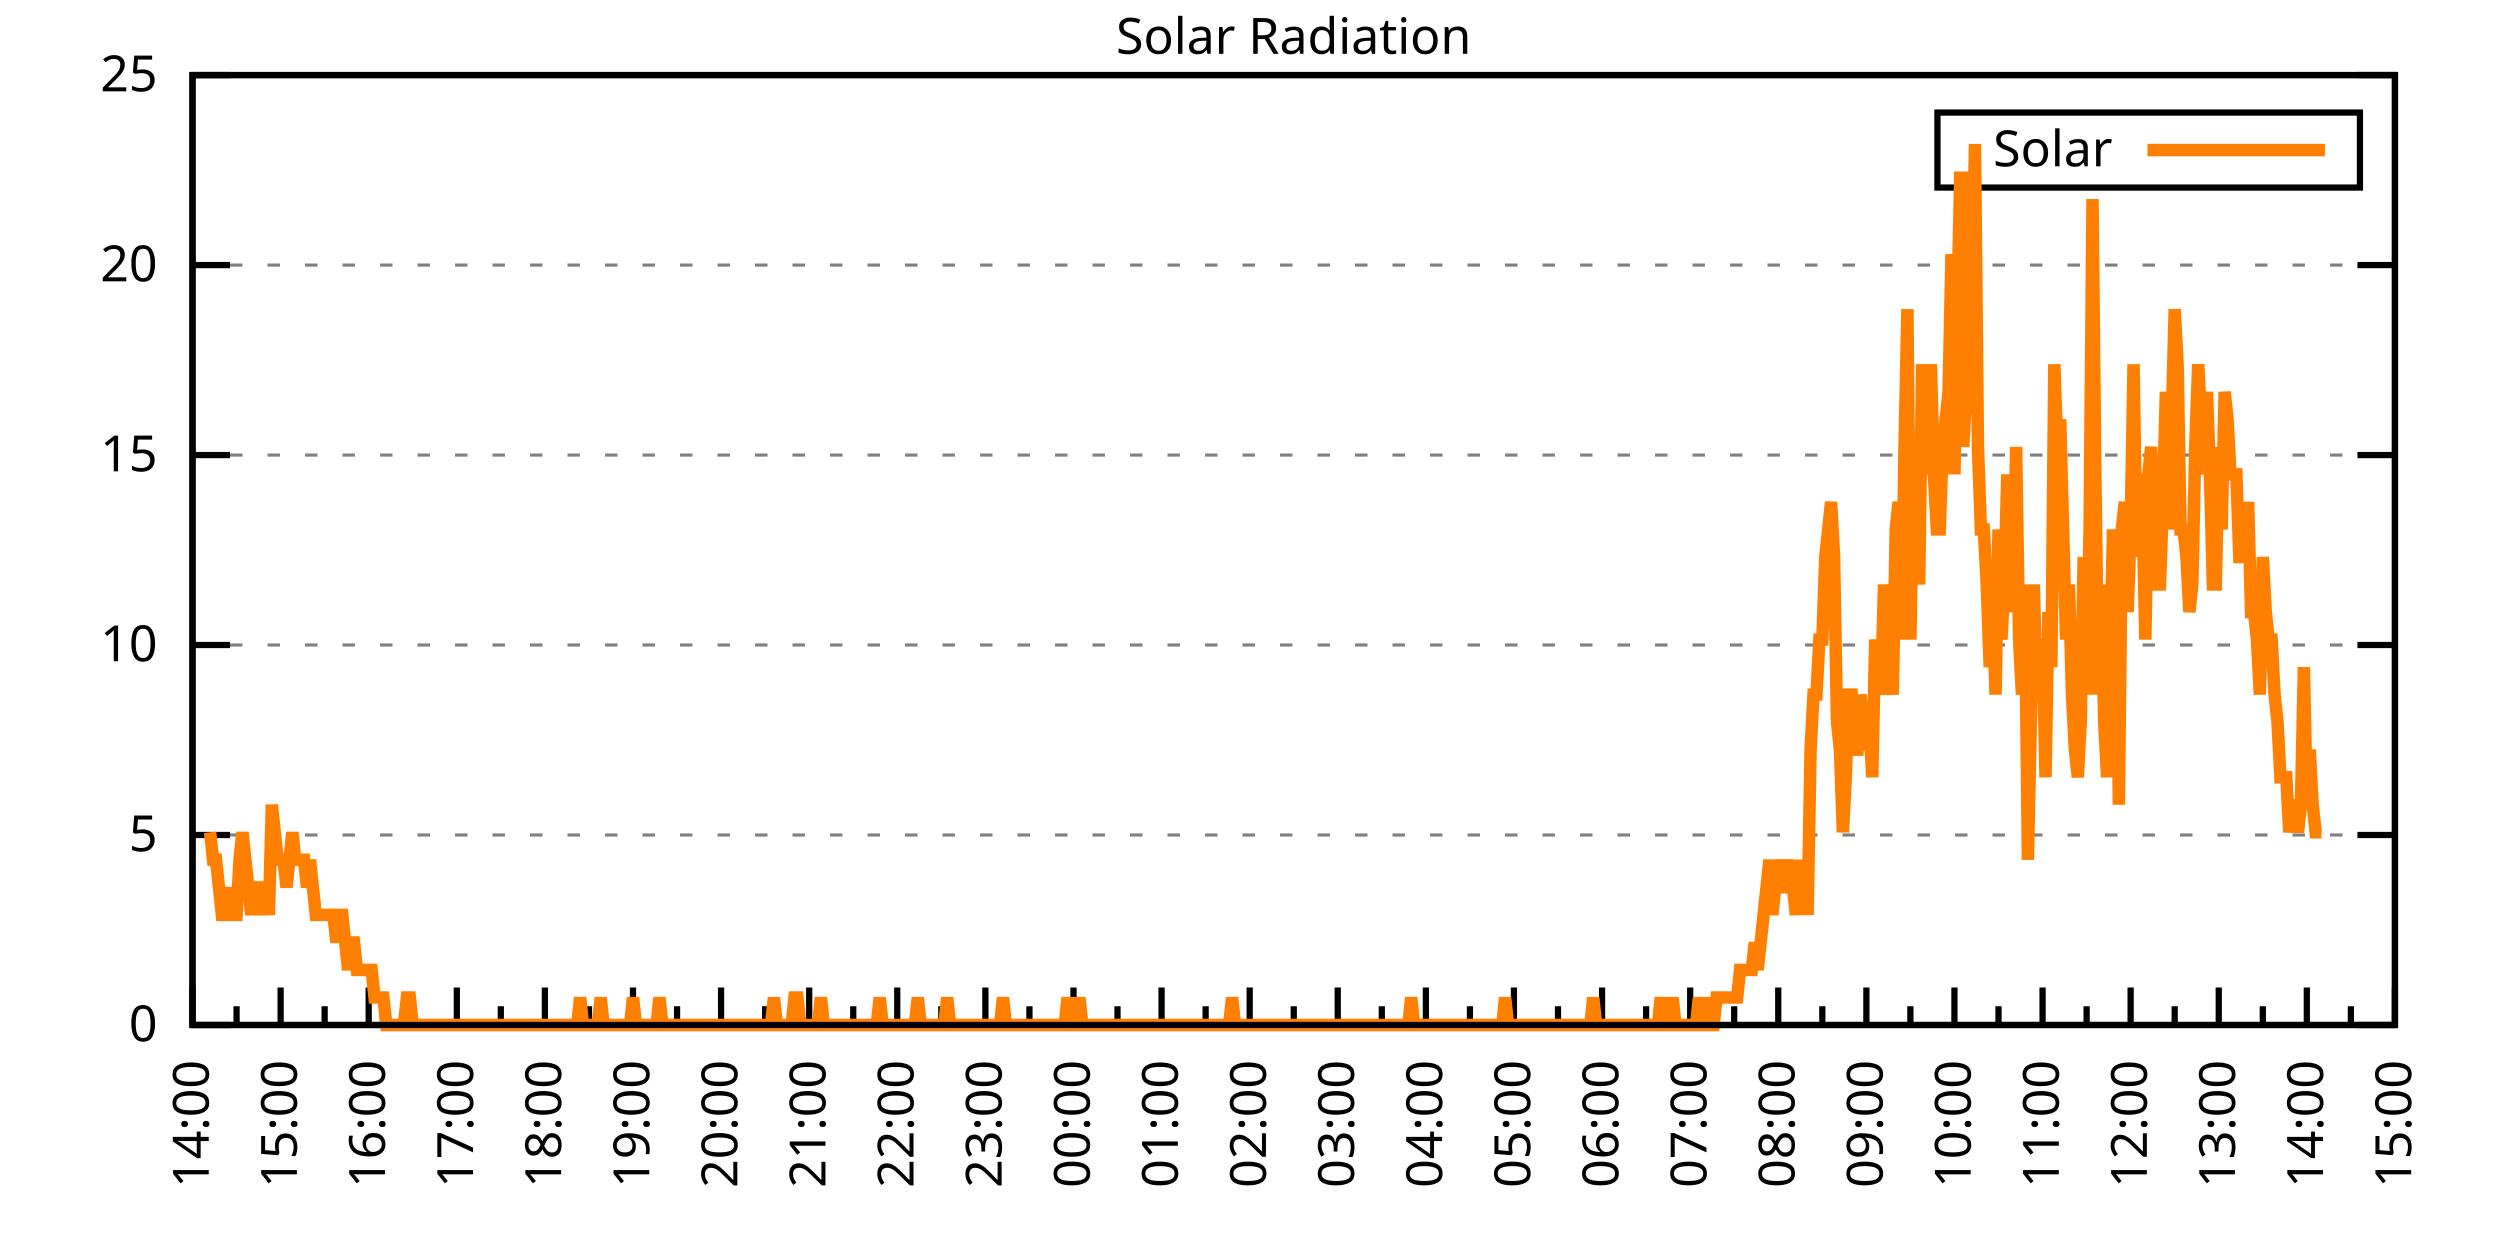
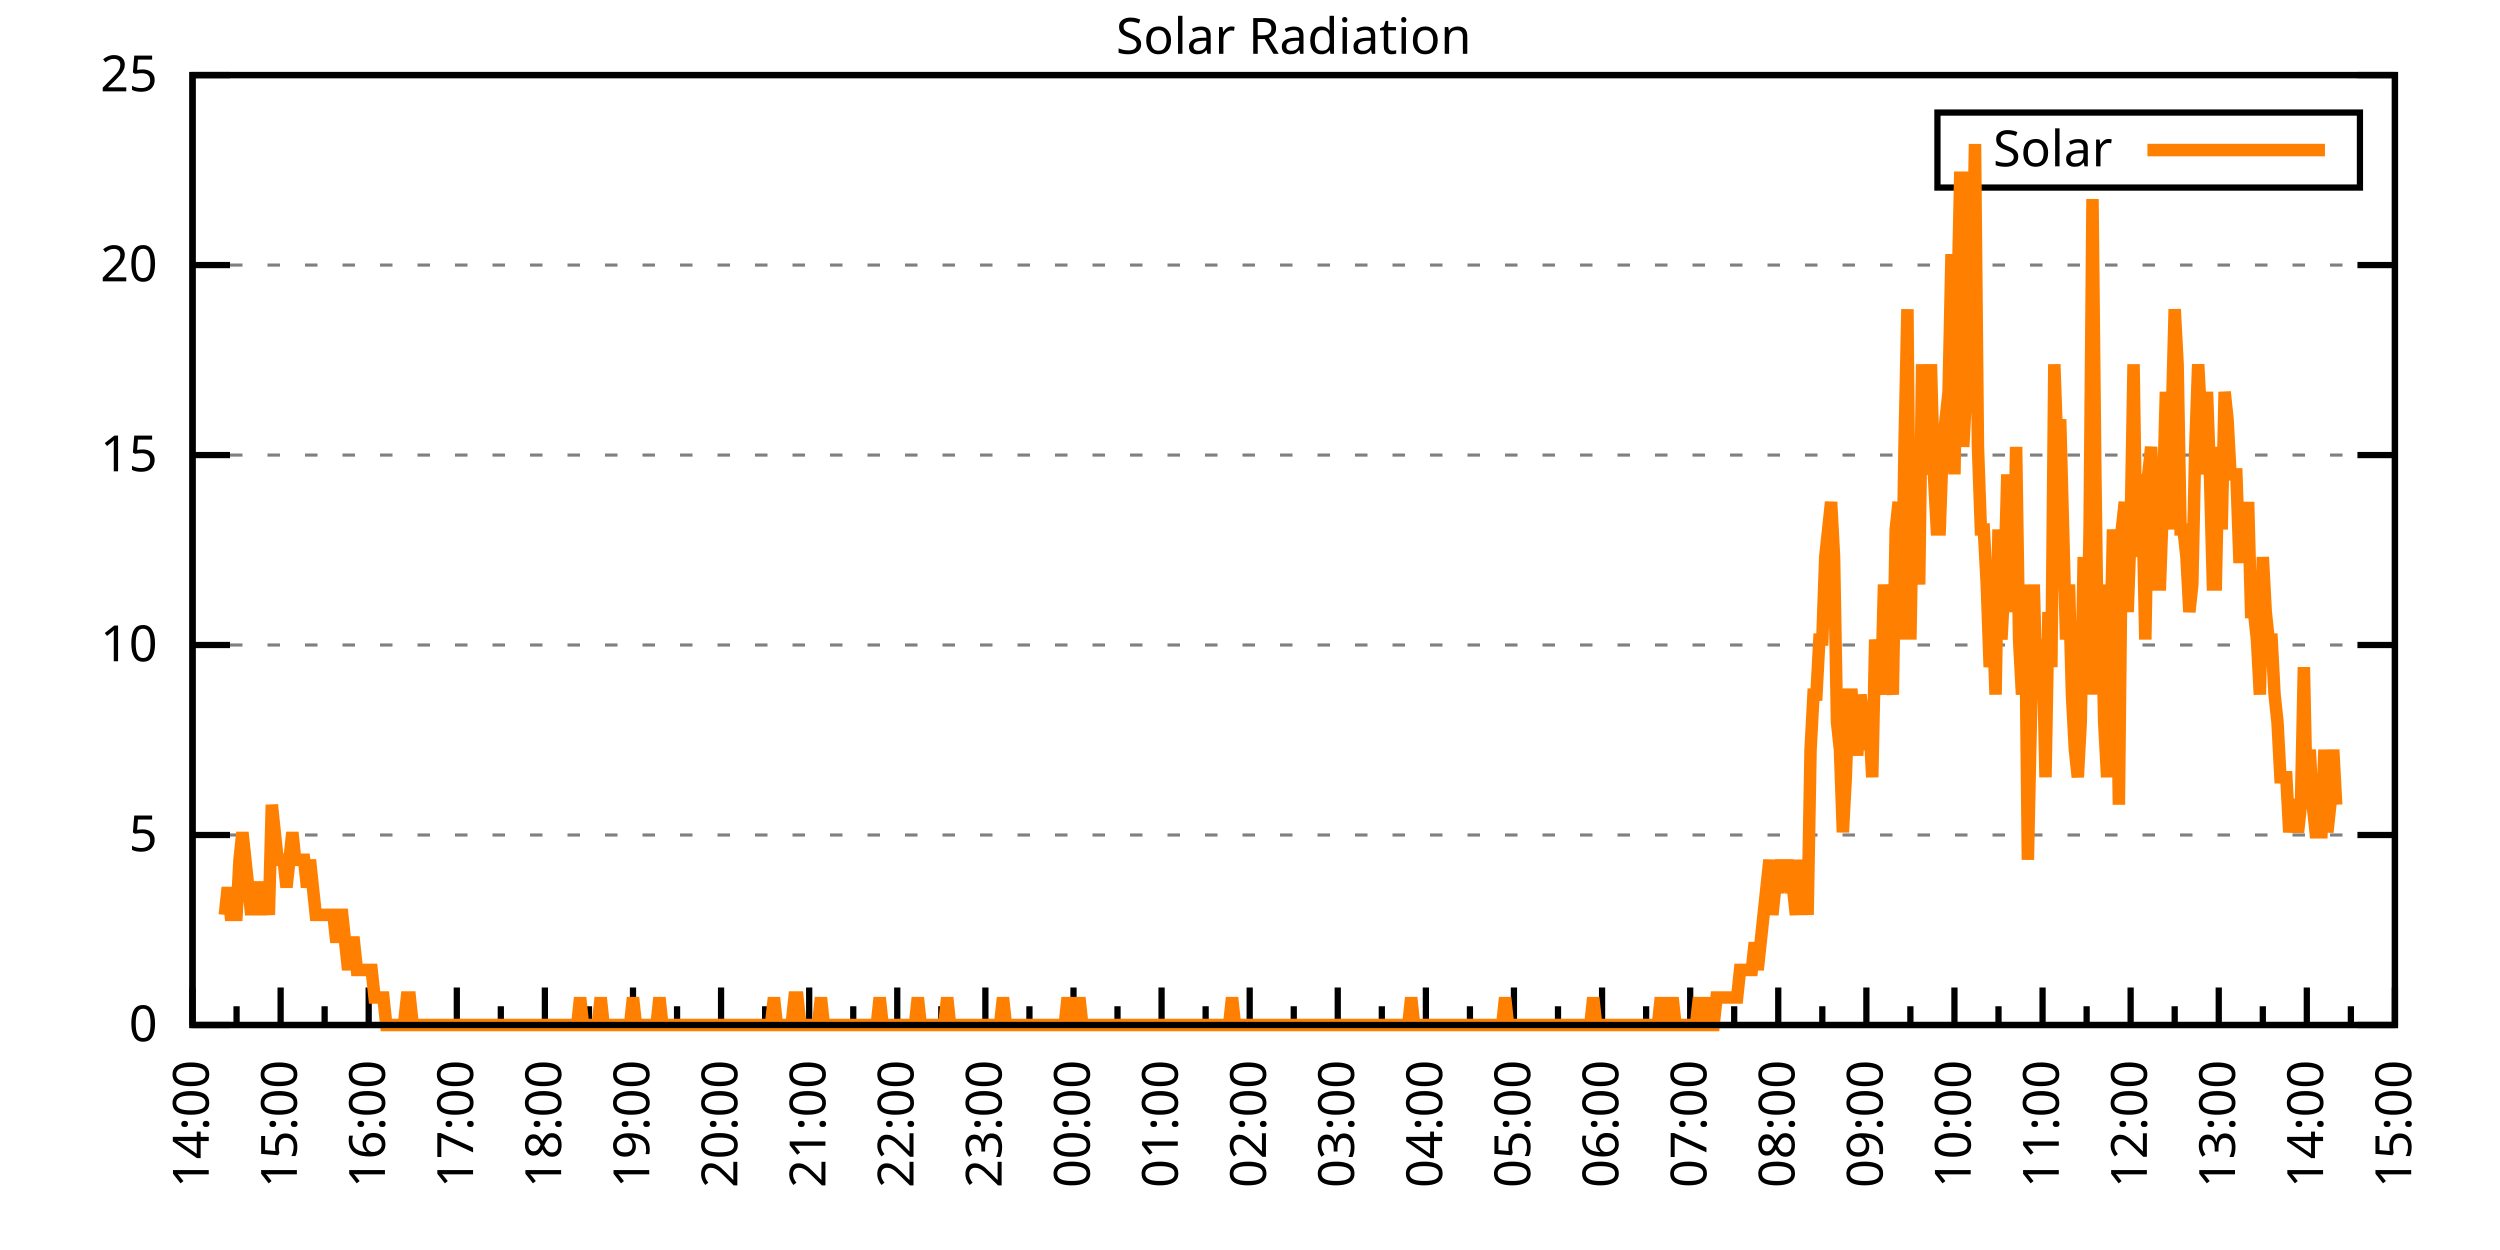
<svg xmlns="http://www.w3.org/2000/svg" xmlns:xlink="http://www.w3.org/1999/xlink" width="400" height="200" viewBox="0 0 400 200">
  <g id="gnuplot_canvas">
    <rect x="0" y="0" width="400" height="200" fill="none" />
    <defs>
      <circle id="gpDot" r="0.5" stroke-width="0.5" stroke="currentColor" />
      <path id="gpPt0" stroke-width="0.333" stroke="currentColor" d="M-1,0 h2 M0,-1 v2" />
      <path id="gpPt1" stroke-width="0.333" stroke="currentColor" d="M-1,-1 L1,1 M1,-1 L-1,1" />
      <path id="gpPt2" stroke-width="0.333" stroke="currentColor" d="M-1,0 L1,0 M0,-1 L0,1 M-1,-1 L1,1 M-1,1 L1,-1" />
      <rect id="gpPt3" stroke-width="0.333" stroke="currentColor" x="-1" y="-1" width="2" height="2" />
      <rect id="gpPt4" stroke-width="0.333" stroke="currentColor" fill="currentColor" x="-1" y="-1" width="2" height="2" />
      <circle id="gpPt5" stroke-width="0.333" stroke="currentColor" cx="0" cy="0" r="1" />
      <use xlink:href="#gpPt5" id="gpPt6" fill="currentColor" stroke="none" />
      <path id="gpPt7" stroke-width="0.333" stroke="currentColor" d="M0,-1.33 L-1.33,0.67 L1.33,0.67 z" />
      <use xlink:href="#gpPt7" id="gpPt8" fill="currentColor" stroke="none" />
      <use xlink:href="#gpPt7" id="gpPt9" stroke="currentColor" transform="rotate(180)" />
      <use xlink:href="#gpPt9" id="gpPt10" fill="currentColor" stroke="none" />
      <use xlink:href="#gpPt3" id="gpPt11" stroke="currentColor" transform="rotate(45)" />
      <use xlink:href="#gpPt11" id="gpPt12" fill="currentColor" stroke="none" />
      <path id="gpPt13" stroke-width="0.333" stroke="currentColor" d="M0,1.330 L1.265,0.411 L0.782,-1.067 L-0.782,-1.076 L-1.265,0.411 z" />
      <use xlink:href="#gpPt13" id="gpPt14" fill="currentColor" stroke="none" />
      <filter id="textbox" filterUnits="objectBoundingBox" x="0" y="0" height="1" width="1">
        <feFlood flood-color="white" flood-opacity="1" result="bgnd" />
        <feComposite in="SourceGraphic" in2="bgnd" operator="atop" />
      </filter>
      <filter id="greybox" filterUnits="objectBoundingBox" x="0" y="0" height="1" width="1">
        <feFlood flood-color="lightgrey" flood-opacity="1" result="grey" />
        <feComposite in="SourceGraphic" in2="grey" operator="atop" />
      </filter>
    </defs>
    <g fill="none" color="white" stroke="currentColor" stroke-width="1.00" stroke-linecap="butt" stroke-linejoin="miter">
</g>
    <g fill="none" color="black" stroke="currentColor" stroke-width="1.00" stroke-linecap="butt" stroke-linejoin="miter">
      <g stroke="none" shape-rendering="crispEdges">
        <polygon fill="rgb(255, 255, 255)" points="30.80,164.00 383.18,164.00 383.18,12.02 30.80,12.02 " />
      </g>
    </g>
    <g fill="none" color="black" stroke="currentColor" stroke-width="1.00" stroke-linecap="butt" stroke-linejoin="miter">
</g>
    <g fill="none" color="black" stroke="black" stroke-width="0.50" stroke-linecap="butt" stroke-linejoin="miter">
</g>
    <g fill="none" color="gray" stroke="currentColor" stroke-width="0.50" stroke-linecap="butt" stroke-linejoin="miter">
      <path stroke="gray" stroke-dasharray="2,4" class="gridline" d="M30.80,164.00 L383.19,164.00  " />
    </g>
    <g fill="none" color="gray" stroke="gray" stroke-width="1.00" stroke-linecap="butt" stroke-linejoin="miter">
</g>
    <g fill="none" color="black" stroke="currentColor" stroke-width="1.00" stroke-linecap="butt" stroke-linejoin="miter">
      <path stroke="black" d="M30.80,164.00 L36.80,164.00 M383.19,164.00 L377.19,164.00  " />
      <g transform="translate(25.20,166.60)" stroke="none" fill="black" font-family="Sans" font-size="8.00" text-anchor="end">
        <text>
          <tspan font-family="Sans"> 0</tspan>
        </text>
      </g>
    </g>
    <g fill="none" color="black" stroke="currentColor" stroke-width="1.00" stroke-linecap="butt" stroke-linejoin="miter">
</g>
    <g fill="none" color="black" stroke="black" stroke-width="0.50" stroke-linecap="butt" stroke-linejoin="miter">
</g>
    <g fill="none" color="gray" stroke="currentColor" stroke-width="0.50" stroke-linecap="butt" stroke-linejoin="miter">
      <path stroke="gray" stroke-dasharray="2,4" class="gridline" d="M30.80,133.60 L383.19,133.60  " />
    </g>
    <g fill="none" color="gray" stroke="gray" stroke-width="1.00" stroke-linecap="butt" stroke-linejoin="miter">
</g>
    <g fill="none" color="black" stroke="currentColor" stroke-width="1.00" stroke-linecap="butt" stroke-linejoin="miter">
      <path stroke="black" d="M30.80,133.60 L36.80,133.60 M383.19,133.60 L377.19,133.60  " />
      <g transform="translate(25.20,136.20)" stroke="none" fill="black" font-family="Sans" font-size="8.00" text-anchor="end">
        <text>
          <tspan font-family="Sans"> 5</tspan>
        </text>
      </g>
    </g>
    <g fill="none" color="black" stroke="currentColor" stroke-width="1.00" stroke-linecap="butt" stroke-linejoin="miter">
</g>
    <g fill="none" color="black" stroke="black" stroke-width="0.50" stroke-linecap="butt" stroke-linejoin="miter">
</g>
    <g fill="none" color="gray" stroke="currentColor" stroke-width="0.50" stroke-linecap="butt" stroke-linejoin="miter">
      <path stroke="gray" stroke-dasharray="2,4" class="gridline" d="M30.80,103.20 L383.19,103.20  " />
    </g>
    <g fill="none" color="gray" stroke="gray" stroke-width="1.00" stroke-linecap="butt" stroke-linejoin="miter">
</g>
    <g fill="none" color="black" stroke="currentColor" stroke-width="1.00" stroke-linecap="butt" stroke-linejoin="miter">
      <path stroke="black" d="M30.80,103.20 L36.80,103.20 M383.19,103.20 L377.19,103.20  " />
      <g transform="translate(25.20,105.80)" stroke="none" fill="black" font-family="Sans" font-size="8.00" text-anchor="end">
        <text>
          <tspan font-family="Sans"> 10</tspan>
        </text>
      </g>
    </g>
    <g fill="none" color="black" stroke="currentColor" stroke-width="1.00" stroke-linecap="butt" stroke-linejoin="miter">
</g>
    <g fill="none" color="black" stroke="black" stroke-width="0.50" stroke-linecap="butt" stroke-linejoin="miter">
</g>
    <g fill="none" color="gray" stroke="currentColor" stroke-width="0.50" stroke-linecap="butt" stroke-linejoin="miter">
      <path stroke="gray" stroke-dasharray="2,4" class="gridline" d="M30.80,72.81 L383.19,72.81  " />
    </g>
    <g fill="none" color="gray" stroke="gray" stroke-width="1.00" stroke-linecap="butt" stroke-linejoin="miter">
</g>
    <g fill="none" color="black" stroke="currentColor" stroke-width="1.00" stroke-linecap="butt" stroke-linejoin="miter">
      <path stroke="black" d="M30.80,72.81 L36.80,72.81 M383.19,72.81 L377.19,72.81  " />
      <g transform="translate(25.20,75.41)" stroke="none" fill="black" font-family="Sans" font-size="8.00" text-anchor="end">
        <text>
          <tspan font-family="Sans"> 15</tspan>
        </text>
      </g>
    </g>
    <g fill="none" color="black" stroke="currentColor" stroke-width="1.00" stroke-linecap="butt" stroke-linejoin="miter">
</g>
    <g fill="none" color="black" stroke="black" stroke-width="0.50" stroke-linecap="butt" stroke-linejoin="miter">
</g>
    <g fill="none" color="gray" stroke="currentColor" stroke-width="0.50" stroke-linecap="butt" stroke-linejoin="miter">
      <path stroke="gray" stroke-dasharray="2,4" class="gridline" d="M30.80,42.41 L383.19,42.41  " />
    </g>
    <g fill="none" color="gray" stroke="gray" stroke-width="1.00" stroke-linecap="butt" stroke-linejoin="miter">
</g>
    <g fill="none" color="black" stroke="currentColor" stroke-width="1.00" stroke-linecap="butt" stroke-linejoin="miter">
      <path stroke="black" d="M30.80,42.41 L36.80,42.41 M383.19,42.41 L377.19,42.41  " />
      <g transform="translate(25.20,45.01)" stroke="none" fill="black" font-family="Sans" font-size="8.00" text-anchor="end">
        <text>
          <tspan font-family="Sans"> 20</tspan>
        </text>
      </g>
    </g>
    <g fill="none" color="black" stroke="currentColor" stroke-width="1.00" stroke-linecap="butt" stroke-linejoin="miter">
</g>
    <g fill="none" color="black" stroke="black" stroke-width="0.50" stroke-linecap="butt" stroke-linejoin="miter">
</g>
    <g fill="none" color="gray" stroke="currentColor" stroke-width="0.50" stroke-linecap="butt" stroke-linejoin="miter">
      <path stroke="gray" stroke-dasharray="2,4" class="gridline" d="M30.80,12.01 L383.19,12.01  " />
    </g>
    <g fill="none" color="gray" stroke="gray" stroke-width="1.00" stroke-linecap="butt" stroke-linejoin="miter">
</g>
    <g fill="none" color="black" stroke="currentColor" stroke-width="1.00" stroke-linecap="butt" stroke-linejoin="miter">
      <path stroke="black" d="M30.80,12.01 L36.80,12.01 M383.19,12.01 L377.19,12.01  " />
      <g transform="translate(25.20,14.61)" stroke="none" fill="black" font-family="Sans" font-size="8.00" text-anchor="end">
        <text>
          <tspan font-family="Sans"> 25</tspan>
        </text>
      </g>
    </g>
    <g fill="none" color="black" stroke="currentColor" stroke-width="1.00" stroke-linecap="butt" stroke-linejoin="miter">
      <path stroke="black" d="M30.80,164.00 L30.80,158.00  " />
      <g transform="translate(33.40,169.60) rotate(270)" stroke="none" fill="black" font-family="Sans" font-size="8.00" text-anchor="end">
        <text>
          <tspan font-family="Sans">14:00</tspan>
        </text>
      </g>
    </g>
    <g fill="none" color="black" stroke="currentColor" stroke-width="1.00" stroke-linecap="butt" stroke-linejoin="miter">
      <path stroke="black" d="M37.85,164.00 L37.85,161.00 M44.90,164.00 L44.90,158.00  " />
      <g transform="translate(47.50,169.60) rotate(270)" stroke="none" fill="black" font-family="Sans" font-size="8.00" text-anchor="end">
        <text>
          <tspan font-family="Sans">15:00</tspan>
        </text>
      </g>
    </g>
    <g fill="none" color="black" stroke="currentColor" stroke-width="1.00" stroke-linecap="butt" stroke-linejoin="miter">
      <path stroke="black" d="M51.94,164.00 L51.94,161.00 M58.99,164.00 L58.99,158.00  " />
      <g transform="translate(61.59,169.60) rotate(270)" stroke="none" fill="black" font-family="Sans" font-size="8.00" text-anchor="end">
        <text>
          <tspan font-family="Sans">16:00</tspan>
        </text>
      </g>
    </g>
    <g fill="none" color="black" stroke="currentColor" stroke-width="1.00" stroke-linecap="butt" stroke-linejoin="miter">
      <path stroke="black" d="M66.04,164.00 L66.04,161.00 M73.09,164.00 L73.09,158.00  " />
      <g transform="translate(75.69,169.60) rotate(270)" stroke="none" fill="black" font-family="Sans" font-size="8.00" text-anchor="end">
        <text>
          <tspan font-family="Sans">17:00</tspan>
        </text>
      </g>
    </g>
    <g fill="none" color="black" stroke="currentColor" stroke-width="1.00" stroke-linecap="butt" stroke-linejoin="miter">
      <path stroke="black" d="M80.13,164.00 L80.13,161.00 M87.18,164.00 L87.18,158.00  " />
      <g transform="translate(89.78,169.60) rotate(270)" stroke="none" fill="black" font-family="Sans" font-size="8.00" text-anchor="end">
        <text>
          <tspan font-family="Sans">18:00</tspan>
        </text>
      </g>
    </g>
    <g fill="none" color="black" stroke="currentColor" stroke-width="1.00" stroke-linecap="butt" stroke-linejoin="miter">
      <path stroke="black" d="M94.23,164.00 L94.23,161.00 M101.28,164.00 L101.28,158.00  " />
      <g transform="translate(103.88,169.60) rotate(270)" stroke="none" fill="black" font-family="Sans" font-size="8.00" text-anchor="end">
        <text>
          <tspan font-family="Sans">19:00</tspan>
        </text>
      </g>
    </g>
    <g fill="none" color="black" stroke="currentColor" stroke-width="1.00" stroke-linecap="butt" stroke-linejoin="miter">
      <path stroke="black" d="M108.33,164.00 L108.33,161.00 M115.37,164.00 L115.37,158.00  " />
      <g transform="translate(117.97,169.60) rotate(270)" stroke="none" fill="black" font-family="Sans" font-size="8.00" text-anchor="end">
        <text>
          <tspan font-family="Sans">20:00</tspan>
        </text>
      </g>
    </g>
    <g fill="none" color="black" stroke="currentColor" stroke-width="1.00" stroke-linecap="butt" stroke-linejoin="miter">
      <path stroke="black" d="M122.42,164.00 L122.42,161.00 M129.47,164.00 L129.47,158.00  " />
      <g transform="translate(132.07,169.60) rotate(270)" stroke="none" fill="black" font-family="Sans" font-size="8.00" text-anchor="end">
        <text>
          <tspan font-family="Sans">21:00</tspan>
        </text>
      </g>
    </g>
    <g fill="none" color="black" stroke="currentColor" stroke-width="1.00" stroke-linecap="butt" stroke-linejoin="miter">
      <path stroke="black" d="M136.52,164.00 L136.52,161.00 M143.56,164.00 L143.56,158.00  " />
      <g transform="translate(146.16,169.60) rotate(270)" stroke="none" fill="black" font-family="Sans" font-size="8.00" text-anchor="end">
        <text>
          <tspan font-family="Sans">22:00</tspan>
        </text>
      </g>
    </g>
    <g fill="none" color="black" stroke="currentColor" stroke-width="1.00" stroke-linecap="butt" stroke-linejoin="miter">
      <path stroke="black" d="M150.61,164.00 L150.61,161.00 M157.66,164.00 L157.66,158.00  " />
      <g transform="translate(160.26,169.60) rotate(270)" stroke="none" fill="black" font-family="Sans" font-size="8.00" text-anchor="end">
        <text>
          <tspan font-family="Sans">23:00</tspan>
        </text>
      </g>
    </g>
    <g fill="none" color="black" stroke="currentColor" stroke-width="1.00" stroke-linecap="butt" stroke-linejoin="miter">
      <path stroke="black" d="M164.71,164.00 L164.71,161.00 M171.76,164.00 L171.76,158.00  " />
      <g transform="translate(174.36,169.60) rotate(270)" stroke="none" fill="black" font-family="Sans" font-size="8.00" text-anchor="end">
        <text>
          <tspan font-family="Sans">00:00</tspan>
        </text>
      </g>
    </g>
    <g fill="none" color="black" stroke="currentColor" stroke-width="1.00" stroke-linecap="butt" stroke-linejoin="miter">
      <path stroke="black" d="M178.80,164.00 L178.80,161.00 M185.85,164.00 L185.85,158.00  " />
      <g transform="translate(188.45,169.60) rotate(270)" stroke="none" fill="black" font-family="Sans" font-size="8.00" text-anchor="end">
        <text>
          <tspan font-family="Sans">01:00</tspan>
        </text>
      </g>
    </g>
    <g fill="none" color="black" stroke="currentColor" stroke-width="1.00" stroke-linecap="butt" stroke-linejoin="miter">
      <path stroke="black" d="M192.90,164.00 L192.90,161.00 M199.95,164.00 L199.95,158.00  " />
      <g transform="translate(202.55,169.60) rotate(270)" stroke="none" fill="black" font-family="Sans" font-size="8.00" text-anchor="end">
        <text>
          <tspan font-family="Sans">02:00</tspan>
        </text>
      </g>
    </g>
    <g fill="none" color="black" stroke="currentColor" stroke-width="1.00" stroke-linecap="butt" stroke-linejoin="miter">
      <path stroke="black" d="M207.00,164.00 L207.00,161.00 M214.04,164.00 L214.04,158.00  " />
      <g transform="translate(216.64,169.60) rotate(270)" stroke="none" fill="black" font-family="Sans" font-size="8.00" text-anchor="end">
        <text>
          <tspan font-family="Sans">03:00</tspan>
        </text>
      </g>
    </g>
    <g fill="none" color="black" stroke="currentColor" stroke-width="1.00" stroke-linecap="butt" stroke-linejoin="miter">
      <path stroke="black" d="M221.09,164.00 L221.09,161.00 M228.14,164.00 L228.14,158.00  " />
      <g transform="translate(230.74,169.60) rotate(270)" stroke="none" fill="black" font-family="Sans" font-size="8.00" text-anchor="end">
        <text>
          <tspan font-family="Sans">04:00</tspan>
        </text>
      </g>
    </g>
    <g fill="none" color="black" stroke="currentColor" stroke-width="1.00" stroke-linecap="butt" stroke-linejoin="miter">
      <path stroke="black" d="M235.19,164.00 L235.19,161.00 M242.23,164.00 L242.23,158.00  " />
      <g transform="translate(244.83,169.60) rotate(270)" stroke="none" fill="black" font-family="Sans" font-size="8.00" text-anchor="end">
        <text>
          <tspan font-family="Sans">05:00</tspan>
        </text>
      </g>
    </g>
    <g fill="none" color="black" stroke="currentColor" stroke-width="1.00" stroke-linecap="butt" stroke-linejoin="miter">
      <path stroke="black" d="M249.28,164.00 L249.28,161.00 M256.33,164.00 L256.33,158.00  " />
      <g transform="translate(258.93,169.60) rotate(270)" stroke="none" fill="black" font-family="Sans" font-size="8.00" text-anchor="end">
        <text>
          <tspan font-family="Sans">06:00</tspan>
        </text>
      </g>
    </g>
    <g fill="none" color="black" stroke="currentColor" stroke-width="1.00" stroke-linecap="butt" stroke-linejoin="miter">
      <path stroke="black" d="M263.38,164.00 L263.38,161.00 M270.43,164.00 L270.43,158.00  " />
      <g transform="translate(273.03,169.60) rotate(270)" stroke="none" fill="black" font-family="Sans" font-size="8.00" text-anchor="end">
        <text>
          <tspan font-family="Sans">07:00</tspan>
        </text>
      </g>
    </g>
    <g fill="none" color="black" stroke="currentColor" stroke-width="1.00" stroke-linecap="butt" stroke-linejoin="miter">
      <path stroke="black" d="M277.47,164.00 L277.47,161.00 M284.52,164.00 L284.52,158.00  " />
      <g transform="translate(287.12,169.60) rotate(270)" stroke="none" fill="black" font-family="Sans" font-size="8.00" text-anchor="end">
        <text>
          <tspan font-family="Sans">08:00</tspan>
        </text>
      </g>
    </g>
    <g fill="none" color="black" stroke="currentColor" stroke-width="1.00" stroke-linecap="butt" stroke-linejoin="miter">
      <path stroke="black" d="M291.57,164.00 L291.57,161.00 M298.62,164.00 L298.62,158.00  " />
      <g transform="translate(301.22,169.60) rotate(270)" stroke="none" fill="black" font-family="Sans" font-size="8.00" text-anchor="end">
        <text>
          <tspan font-family="Sans">09:00</tspan>
        </text>
      </g>
    </g>
    <g fill="none" color="black" stroke="currentColor" stroke-width="1.00" stroke-linecap="butt" stroke-linejoin="miter">
      <path stroke="black" d="M305.66,164.00 L305.66,161.00 M312.71,164.00 L312.71,158.00  " />
      <g transform="translate(315.31,169.60) rotate(270)" stroke="none" fill="black" font-family="Sans" font-size="8.00" text-anchor="end">
        <text>
          <tspan font-family="Sans">10:00</tspan>
        </text>
      </g>
    </g>
    <g fill="none" color="black" stroke="currentColor" stroke-width="1.00" stroke-linecap="butt" stroke-linejoin="miter">
      <path stroke="black" d="M319.76,164.00 L319.76,161.00 M326.81,164.00 L326.81,158.00  " />
      <g transform="translate(329.41,169.60) rotate(270)" stroke="none" fill="black" font-family="Sans" font-size="8.00" text-anchor="end">
        <text>
          <tspan font-family="Sans">11:00</tspan>
        </text>
      </g>
    </g>
    <g fill="none" color="black" stroke="currentColor" stroke-width="1.00" stroke-linecap="butt" stroke-linejoin="miter">
      <path stroke="black" d="M333.86,164.00 L333.86,161.00 M340.90,164.00 L340.90,158.00  " />
      <g transform="translate(343.50,169.60) rotate(270)" stroke="none" fill="black" font-family="Sans" font-size="8.00" text-anchor="end">
        <text>
          <tspan font-family="Sans">12:00</tspan>
        </text>
      </g>
    </g>
    <g fill="none" color="black" stroke="currentColor" stroke-width="1.00" stroke-linecap="butt" stroke-linejoin="miter">
      <path stroke="black" d="M347.95,164.00 L347.95,161.00 M355.00,164.00 L355.00,158.00  " />
      <g transform="translate(357.60,169.60) rotate(270)" stroke="none" fill="black" font-family="Sans" font-size="8.00" text-anchor="end">
        <text>
          <tspan font-family="Sans">13:00</tspan>
        </text>
      </g>
    </g>
    <g fill="none" color="black" stroke="currentColor" stroke-width="1.00" stroke-linecap="butt" stroke-linejoin="miter">
      <path stroke="black" d="M362.05,164.00 L362.05,161.00 M369.09,164.00 L369.09,158.00  " />
      <g transform="translate(371.69,169.60) rotate(270)" stroke="none" fill="black" font-family="Sans" font-size="8.00" text-anchor="end">
        <text>
          <tspan font-family="Sans">14:00</tspan>
        </text>
      </g>
    </g>
    <g fill="none" color="black" stroke="currentColor" stroke-width="1.00" stroke-linecap="butt" stroke-linejoin="miter">
      <path stroke="black" d="M376.14,164.00 L376.14,161.00 M383.19,164.00 L383.19,158.00  " />
      <g transform="translate(385.79,169.60) rotate(270)" stroke="none" fill="black" font-family="Sans" font-size="8.00" text-anchor="end">
        <text>
          <tspan font-family="Sans">15:00</tspan>
        </text>
      </g>
    </g>
    <g fill="none" color="black" stroke="currentColor" stroke-width="1.00" stroke-linecap="butt" stroke-linejoin="miter">
</g>
    <g fill="none" color="black" stroke="currentColor" stroke-width="1.00" stroke-linecap="butt" stroke-linejoin="miter">
      <path stroke="black" d="M30.80,12.01 L30.80,164.00 L383.19,164.00 L383.19,12.01 L30.80,12.01 Z  " />
    </g>
    <g fill="none" color="black" stroke="currentColor" stroke-width="1.00" stroke-linecap="butt" stroke-linejoin="miter">
      <g transform="translate(6.80,88.01) rotate(270)" stroke="none" fill="black" font-family="Sans" font-size="8.00" text-anchor="middle">
        <text />
      </g>
    </g>
    <g fill="none" color="black" stroke="currentColor" stroke-width="1.00" stroke-linecap="butt" stroke-linejoin="miter">
</g>
    <g fill="none" color="black" stroke="currentColor" stroke-width="1.00" stroke-linecap="butt" stroke-linejoin="miter">
      <path stroke="black" d="M309.99,30.01 L309.99,18.01 L377.59,18.01 L377.59,30.01 L309.99,30.01 Z  " />
    </g>
    <g id="Solar_Radiation_plot_1">
      <g fill="none" color="white" stroke="black" stroke-width="2.00" stroke-linecap="butt" stroke-linejoin="miter">
</g>
      <g fill="none" color="black" stroke="currentColor" stroke-width="2.00" stroke-linecap="butt" stroke-linejoin="miter">
        <g transform="translate(337.99,26.61)" stroke="none" fill="black" font-family="Sans" font-size="8.00" text-anchor="end">
          <text>
            <tspan font-family="Sans">Solar</tspan>
          </text>
        </g>
      </g>
      <g fill="none" color="black" stroke="currentColor" stroke-width="2.00" stroke-linecap="butt" stroke-linejoin="miter">
-         <path stroke="rgb(255, 127,   0)" d="M343.59,24.01 L371.99,24.01 M33.62,133.17 L34.09,137.57 L34.56,137.57 L35.03,141.98 L35.50,146.38 L35.97,146.38   L36.44,141.98 L36.91,146.38 L37.38,146.38 L37.85,146.38 L38.32,137.57 L38.79,133.17 L39.26,137.57 L39.73,141.98   L40.20,146.38 L40.67,141.98 L41.14,141.98 L41.61,146.38 L42.08,141.98 L42.55,141.98 L43.02,146.38 L43.49,128.76   L43.96,133.17 L44.43,137.57 L44.90,137.57 L45.37,137.57 L45.84,141.98 L46.31,137.57 L46.78,133.17 L47.24,137.57   L47.71,137.57 L48.18,137.57 L48.65,137.57 L49.12,141.98 L49.59,137.57 L50.06,141.98 L50.53,146.38 L51.00,146.38   L51.47,146.38 L51.94,146.38 L52.41,146.38 L52.88,146.38 L53.35,146.38 L53.82,150.79 L54.29,146.38 L54.76,146.38   L55.23,150.79 L55.70,155.19 L56.17,150.79 L56.64,150.79 L57.11,155.19 L57.58,155.19 L58.05,155.19 L58.52,155.19   L58.99,155.19 L59.46,155.19 L59.93,159.60 L60.40,159.60 L60.87,159.60 L61.34,159.60 L61.81,164.00 L62.28,164.00   L62.75,164.00 L63.22,164.00 L63.69,164.00 L64.16,164.00 L64.63,164.00 L65.10,159.60 L65.57,159.60 L66.04,164.00   L66.51,164.00 L66.98,164.00 L67.45,164.00 L67.92,164.00 L68.39,164.00 L68.86,164.00 L69.33,164.00 L69.80,164.00   L70.27,164.00 L70.74,164.00 L71.21,164.00 L71.68,164.00 L72.15,164.00 L72.62,164.00 L73.09,164.00 L73.56,164.00   L74.03,164.00 L74.50,164.00 L74.97,164.00 L75.44,164.00 L75.91,164.00 L76.38,164.00 L76.85,164.00 L77.32,164.00   L77.79,164.00 L78.26,164.00 L78.73,164.00 L79.19,164.00 L79.66,164.00 L80.13,164.00 L80.60,164.00 L81.07,164.00   L81.54,164.00 L82.01,164.00 L82.48,164.00 L82.95,164.00 L83.42,164.00 L83.89,164.00 L84.36,164.00 L84.83,164.00   L85.30,164.00 L85.77,164.00 L86.24,164.00 L86.71,164.00 L87.18,164.00 L87.65,164.00 L88.12,164.00 L88.59,164.00   L89.06,164.00 L89.53,164.00 L90.00,164.00 L90.47,164.00 L90.94,164.00 L91.41,164.00 L91.88,164.00 L92.35,164.00   L92.82,159.60 L93.29,164.00 L93.76,164.00 L94.23,164.00 L94.70,164.00 L95.17,164.00 L95.64,164.00 L96.11,159.60   L96.58,164.00 L97.05,164.00 L97.52,164.00 L97.99,164.00 L98.46,164.00 L98.93,164.00 L99.40,164.00 L99.87,164.00   L100.34,164.00 L100.81,164.00 L101.28,159.60 L101.75,164.00 L102.22,164.00 L102.69,164.00 L103.16,164.00 L103.63,164.00   L104.10,164.00 L104.57,164.00 L105.04,164.00 L105.51,159.60 L105.98,164.00 L106.45,164.00 L106.92,164.00 L107.39,164.00   L107.86,164.00 L108.33,164.00 L108.80,164.00 L109.27,164.00 L109.74,164.00 L110.21,164.00 L110.68,164.00 L111.14,164.00   L111.61,164.00 L112.08,164.00 L112.55,164.00 L113.02,164.00 L113.49,164.00 L113.96,164.00 L114.43,164.00 L114.90,164.00   L115.37,164.00 L115.84,164.00 L116.31,164.00 L116.78,164.00 L117.25,164.00 L117.72,164.00 L118.19,164.00 L118.66,164.00   L119.13,164.00 L119.60,164.00 L120.07,164.00 L120.54,164.00 L121.01,164.00 L121.48,164.00 L121.95,164.00 L122.42,164.00   L122.89,164.00 L123.36,164.00 L123.83,159.60 L124.30,164.00 L125.24,164.00 L126.18,164.00 L126.65,164.00 L127.12,159.60   L127.59,159.60 L128.06,164.00 L128.53,164.00 L129.00,164.00 L129.47,164.00 L129.94,164.00 L130.41,164.00 L130.88,164.00   L131.35,159.60 L131.82,164.00 L132.29,164.00 L132.76,164.00 L133.23,164.00 L133.70,164.00 L134.17,164.00 L134.64,164.00   L135.11,164.00 L135.58,164.00 L136.05,164.00 L136.52,164.00 L136.99,164.00 L137.46,164.00 L137.93,164.00 L138.40,164.00   L138.87,164.00 L139.34,164.00 L139.81,164.00 L140.28,164.00 L140.75,159.60 L141.22,164.00 L141.69,164.00 L142.16,164.00   L142.63,164.00 L143.09,164.00 L143.56,164.00 L144.03,164.00 L144.50,164.00 L144.97,164.00 L145.44,164.00 L145.91,164.00   L146.38,164.00 L146.85,159.60 L147.32,164.00 L147.79,164.00 L148.26,164.00 L148.73,164.00 L149.20,164.00 L149.67,164.00   L150.14,164.00 L150.61,164.00 L151.08,164.00 L151.55,159.60 L152.02,164.00 L152.49,164.00 L152.96,164.00 L153.43,164.00   L153.90,164.00 L154.37,164.00 L154.84,164.00 L155.31,164.00 L155.78,164.00 L156.25,164.00 L156.72,164.00 L157.19,164.00   L157.66,164.00 L158.13,164.00 L158.60,164.00 L159.07,164.00 L159.54,164.00 L160.01,164.00 L160.48,159.60 L160.95,164.00   L161.42,164.00 L161.89,164.00 L162.36,164.00 L162.83,164.00 L163.30,164.00 L163.77,164.00 L164.24,164.00 L164.71,164.00   L165.18,164.00 L165.65,164.00 L166.12,164.00 L166.59,164.00 L167.06,164.00 L167.53,164.00 L168.00,164.00 L168.47,164.00   L168.94,164.00 L169.41,164.00 L169.88,164.00 L170.35,164.00 L170.82,159.60 L171.29,164.00 L171.76,164.00 L172.23,164.00   L172.70,159.60 L173.17,164.00 L173.64,164.00 L174.11,164.00 L174.58,164.00 L175.04,164.00 L175.51,164.00 L175.98,164.00   L176.45,164.00 L176.92,164.00 L177.39,164.00 L177.86,164.00 L178.33,164.00 L178.80,164.00 L179.27,164.00 L179.74,164.00   L180.21,164.00 L180.68,164.00 L181.15,164.00 L181.62,164.00 L182.09,164.00 L182.56,164.00 L183.03,164.00 L183.50,164.00   L183.97,164.00 L184.44,164.00 L184.91,164.00 L185.38,164.00 L185.85,164.00 L186.32,164.00 L186.79,164.00 L187.26,164.00   L187.73,164.00 L188.20,164.00 L188.67,164.00 L189.14,164.00 L189.61,164.00 L190.08,164.00 L190.55,164.00 L191.02,164.00   L191.49,164.00 L191.96,164.00 L192.43,164.00 L192.90,164.00 L193.37,164.00 L193.84,164.00 L194.31,164.00 L194.78,164.00   L195.25,164.00 L195.72,164.00 L196.19,164.00 L196.66,164.00 L197.13,159.60 L197.60,164.00 L198.07,164.00 L198.54,164.00   L199.01,164.00 L199.48,164.00 L199.95,164.00 L200.42,164.00 L200.89,164.00 L201.36,164.00 L201.83,164.00 L202.30,164.00   L202.77,164.00 L203.24,164.00 L203.71,164.00 L204.18,164.00 L204.65,164.00 L205.12,164.00 L205.59,164.00 L206.06,164.00   L206.53,164.00 L207.00,164.00 L207.46,164.00 L207.93,164.00 L208.40,164.00 L208.87,164.00 L209.34,164.00 L209.81,164.00   L210.28,164.00 L210.75,164.00 L211.22,164.00 L211.69,164.00 L212.16,164.00 L212.63,164.00 L213.10,164.00 L213.57,164.00   L214.04,164.00 L214.51,164.00 L214.98,164.00 L215.45,164.00 L215.92,164.00 L216.39,164.00 L216.86,164.00 L217.33,164.00   L217.80,164.00 L218.27,164.00 L218.74,164.00 L219.21,164.00 L219.68,164.00 L220.15,164.00 L220.62,164.00 L221.09,164.00   L221.56,164.00 L222.03,164.00 L222.50,164.00 L222.97,164.00 L223.44,164.00 L223.91,164.00 L224.38,164.00 L224.85,164.00   L225.32,164.00 L225.79,159.60 L226.26,164.00 L226.73,164.00 L227.20,164.00 L227.67,164.00 L228.14,164.00 L228.61,164.00   L229.08,164.00 L229.55,164.00 L230.02,164.00 L230.49,164.00 L230.96,164.00 L231.43,164.00 L231.90,164.00 L232.37,164.00   L232.84,164.00 L233.31,164.00 L233.78,164.00 L234.25,164.00 L234.72,164.00 L235.19,164.00 L235.66,164.00 L236.13,164.00   L236.60,164.00 L237.07,164.00 L237.54,164.00 L238.01,164.00 L238.48,164.00 L238.95,164.00 L239.41,164.00 L239.88,164.00   L240.35,164.00 L240.82,159.60 L241.29,164.00 L241.76,164.00 L242.23,164.00 L242.70,164.00 L243.17,164.00 L243.64,164.00   L244.11,164.00 L244.58,164.00 L245.05,164.00 L245.52,164.00 L245.99,164.00 L246.46,164.00 L246.93,164.00 L247.40,164.00   L247.87,164.00 L248.34,164.00 L248.81,164.00 L249.28,164.00 L249.75,164.00 L250.22,164.00 L250.69,164.00 L251.16,164.00   L251.63,164.00 L252.10,164.00 L252.57,164.00 L253.04,164.00 L253.51,164.00 L253.98,164.00 L254.45,164.00 L254.92,159.60   L255.39,164.00 L255.86,164.00 L256.33,164.00 L256.80,164.00 L257.27,164.00 L257.74,164.00 L258.21,164.00 L258.68,164.00   L259.15,164.00 L259.62,164.00 L260.09,164.00 L260.56,164.00 L261.03,164.00 L261.50,164.00 L261.97,164.00 L262.44,164.00   L262.91,164.00 L263.38,164.00 L263.85,164.00 L264.32,164.00 L264.79,164.00 L265.26,164.00 L265.73,159.60 L266.20,164.00   L266.67,164.00 L267.14,164.00 L267.61,159.60 L268.08,164.00 L268.55,164.00 L269.02,164.00 L269.49,164.00 L269.96,164.00   L270.43,164.00 L270.90,164.00 L271.36,164.00 L271.83,159.60 L272.30,164.00 L272.77,164.00 L273.24,159.60 L273.71,164.00   L274.18,164.00 L274.65,159.60 L275.12,159.60 L275.59,159.60 L276.06,159.60 L276.53,159.60 L277.00,159.60 L277.47,159.60   L277.94,159.60 L278.41,155.19 L278.88,155.19 L279.35,155.19 L279.82,155.19 L280.29,155.19 L280.76,150.79 L281.23,155.19   L281.70,150.79 L282.17,146.38 L282.64,141.98 L283.11,137.57 L283.58,146.38 L284.05,141.98 L284.52,141.98 L284.99,137.57   L285.46,141.98 L285.93,137.57 L286.40,141.98 L286.87,141.98 L287.34,146.38 L287.81,137.57 L288.28,146.38 L288.75,137.57   L289.22,146.38 L289.69,119.95 L290.16,111.14 L290.63,111.14 L291.10,102.33 L291.57,102.33 L292.04,89.12 L292.51,84.71   L292.98,80.31 L293.45,89.12 L293.92,115.55 L294.39,119.95 L294.86,133.17 L295.33,124.36 L295.80,111.14 L296.27,111.14   L296.74,119.95 L297.21,119.95 L297.68,111.14 L298.15,115.55 L298.62,119.95 L299.09,115.55 L299.56,124.36 L300.03,102.33   L300.50,106.74 L300.97,111.14 L301.44,93.52 L301.91,102.33 L302.38,106.74 L302.85,111.14 L303.31,84.71 L303.78,80.31   L304.25,102.33 L304.72,71.50 L305.19,49.47 L305.66,102.33 L306.13,75.90 L306.60,84.71 L307.07,93.52 L307.54,58.28   L308.01,75.90 L308.48,71.50 L308.95,58.28 L309.42,75.90 L309.89,84.71 L310.36,84.71 L310.83,71.50 L311.30,67.09   L311.77,62.69 L312.24,40.66 L312.71,75.90 L313.18,49.47 L313.65,27.45 L314.12,71.50 L314.59,62.69 L315.06,27.45   L315.53,49.47 L316.00,23.04 L316.47,71.50 L316.94,84.71 L317.41,84.71 L317.88,93.52 L318.35,106.74 L318.82,97.93   L319.29,111.14 L319.76,84.71 L320.23,102.33 L320.70,93.52 L321.17,75.90 L321.64,89.12 L322.11,97.93 L322.58,71.50   L323.05,102.33 L323.52,111.14 L323.99,93.52 L324.46,137.57 L324.93,115.55 L325.40,93.52 L325.87,111.14 L326.34,106.74   L326.81,102.33 L327.28,124.36 L327.75,97.93 L328.22,106.74 L328.69,58.28 L329.16,71.50 L329.63,67.09 L330.10,84.71   L330.57,102.33 L331.04,93.52 L331.51,111.14 L331.98,119.95 L332.45,124.36 L332.92,115.55 L333.39,89.12 L333.86,111.14   L334.33,84.71 L334.80,31.85 L335.26,75.90 L335.73,111.14 L336.20,93.52 L336.67,115.55 L337.14,124.36 L337.61,106.74   L338.08,84.71 L338.55,93.52 L339.02,128.76 L339.49,84.71 L339.96,80.31 L340.43,97.93 L340.90,84.71 L341.37,58.28   L341.84,89.12 L342.31,75.90 L342.78,80.31 L343.25,102.33 L343.72,75.90 L344.19,71.50 L344.66,84.71 L345.13,93.52   L345.60,93.52 L346.07,80.31 L346.54,62.69 L347.01,84.71 L347.48,67.09 L347.95,49.47 L348.42,58.28 L348.89,84.71   L349.36,84.71 L349.83,89.12 L350.30,97.93 L350.77,93.52 L351.24,71.50 L351.71,58.28 L352.18,67.09 L352.65,75.90   L353.12,62.69 L353.59,75.90 L354.06,93.52 L354.53,93.52 L355.00,71.50 L355.47,84.71 L355.94,62.69 L356.41,67.09   L356.88,75.90 L357.35,75.90 L357.82,75.90 L358.29,89.12 L358.76,89.12 L359.23,89.12 L359.70,80.31 L360.17,97.93   L360.64,97.93 L361.11,102.33 L361.58,111.14 L362.05,89.12 L362.52,97.93 L362.99,102.33 L363.46,102.33 L363.93,111.14   L364.40,115.55 L364.87,124.36 L365.34,124.36 L365.81,124.36 L366.28,133.17 L366.75,128.76 L367.21,128.76 L367.68,133.17   L368.15,128.76 L368.62,106.74 L369.09,128.76 L369.56,119.95 L370.03,128.76 L370.50,133.17 L370.97,133.17 L371.44,133.17    " />
+         <path stroke="rgb(255, 127,   0)" d="M343.59,24.01 L371.99,24.01 M35.97,146.38 L36.44,141.98 L36.91,146.38 L37.38,146.38 L37.85,146.38 L38.32,137.57   L38.79,133.17 L39.26,137.57 L39.73,141.98 L40.20,146.38 L40.67,141.98 L41.14,141.98 L41.61,146.38 L42.08,141.98   L42.55,141.98 L43.02,146.38 L43.49,128.76 L43.96,133.17 L44.43,137.57 L44.90,137.57 L45.37,137.57 L45.84,141.98   L46.31,137.57 L46.78,133.17 L47.24,137.57 L47.71,137.57 L48.18,137.57 L48.65,137.57 L49.12,141.98 L49.59,137.57   L50.06,141.98 L50.53,146.38 L51.00,146.38 L51.47,146.38 L51.94,146.38 L52.41,146.38 L52.88,146.38 L53.35,146.38   L53.82,150.79 L54.29,146.38 L54.76,146.38 L55.23,150.79 L55.70,155.19 L56.17,150.79 L56.64,150.79 L57.11,155.19   L57.58,155.19 L58.05,155.19 L58.52,155.19 L58.99,155.19 L59.46,155.19 L59.93,159.60 L60.40,159.60 L60.87,159.60   L61.34,159.60 L61.81,164.00 L62.28,164.00 L62.75,164.00 L63.22,164.00 L63.69,164.00 L64.16,164.00 L64.63,164.00   L65.10,159.60 L65.57,159.60 L66.04,164.00 L66.51,164.00 L66.98,164.00 L67.45,164.00 L67.92,164.00 L68.39,164.00   L68.86,164.00 L69.33,164.00 L69.80,164.00 L70.27,164.00 L70.74,164.00 L71.21,164.00 L71.68,164.00 L72.15,164.00   L72.62,164.00 L73.09,164.00 L73.56,164.00 L74.03,164.00 L74.50,164.00 L74.97,164.00 L75.44,164.00 L75.91,164.00   L76.38,164.00 L76.85,164.00 L77.32,164.00 L77.79,164.00 L78.26,164.00 L78.73,164.00 L79.19,164.00 L79.66,164.00   L80.13,164.00 L80.60,164.00 L81.07,164.00 L81.54,164.00 L82.01,164.00 L82.48,164.00 L82.95,164.00 L83.42,164.00   L83.89,164.00 L84.36,164.00 L84.83,164.00 L85.30,164.00 L85.77,164.00 L86.24,164.00 L86.71,164.00 L87.18,164.00   L87.65,164.00 L88.12,164.00 L88.59,164.00 L89.06,164.00 L89.53,164.00 L90.00,164.00 L90.47,164.00 L90.94,164.00   L91.41,164.00 L91.88,164.00 L92.35,164.00 L92.82,159.60 L93.29,164.00 L93.76,164.00 L94.23,164.00 L94.70,164.00   L95.17,164.00 L95.64,164.00 L96.11,159.60 L96.58,164.00 L97.05,164.00 L97.52,164.00 L97.99,164.00 L98.46,164.00   L98.93,164.00 L99.40,164.00 L99.87,164.00 L100.34,164.00 L100.81,164.00 L101.28,159.60 L101.75,164.00 L102.22,164.00   L102.69,164.00 L103.16,164.00 L103.63,164.00 L104.10,164.00 L104.57,164.00 L105.04,164.00 L105.51,159.60 L105.98,164.00   L106.45,164.00 L106.92,164.00 L107.39,164.00 L107.86,164.00 L108.33,164.00 L108.80,164.00 L109.27,164.00 L109.74,164.00   L110.21,164.00 L110.68,164.00 L111.14,164.00 L111.61,164.00 L112.08,164.00 L112.55,164.00 L113.02,164.00 L113.49,164.00   L113.96,164.00 L114.43,164.00 L114.90,164.00 L115.37,164.00 L115.84,164.00 L116.31,164.00 L116.78,164.00 L117.25,164.00   L117.72,164.00 L118.19,164.00 L118.66,164.00 L119.13,164.00 L119.60,164.00 L120.07,164.00 L120.54,164.00 L121.01,164.00   L121.48,164.00 L121.95,164.00 L122.42,164.00 L122.89,164.00 L123.36,164.00 L123.83,159.60 L124.30,164.00 L125.24,164.00   L126.18,164.00 L126.65,164.00 L127.12,159.60 L127.59,159.60 L128.06,164.00 L128.53,164.00 L129.00,164.00 L129.47,164.00   L129.94,164.00 L130.41,164.00 L130.88,164.00 L131.35,159.60 L131.82,164.00 L132.29,164.00 L132.76,164.00 L133.23,164.00   L133.70,164.00 L134.17,164.00 L134.64,164.00 L135.11,164.00 L135.58,164.00 L136.05,164.00 L136.52,164.00 L136.99,164.00   L137.46,164.00 L137.93,164.00 L138.40,164.00 L138.87,164.00 L139.34,164.00 L139.81,164.00 L140.28,164.00 L140.75,159.60   L141.22,164.00 L141.69,164.00 L142.16,164.00 L142.63,164.00 L143.09,164.00 L143.56,164.00 L144.03,164.00 L144.50,164.00   L144.97,164.00 L145.44,164.00 L145.91,164.00 L146.38,164.00 L146.85,159.60 L147.32,164.00 L147.79,164.00 L148.26,164.00   L148.73,164.00 L149.20,164.00 L149.67,164.00 L150.14,164.00 L150.61,164.00 L151.08,164.00 L151.55,159.60 L152.02,164.00   L152.49,164.00 L152.96,164.00 L153.43,164.00 L153.90,164.00 L154.37,164.00 L154.84,164.00 L155.31,164.00 L155.78,164.00   L156.25,164.00 L156.72,164.00 L157.19,164.00 L157.66,164.00 L158.13,164.00 L158.60,164.00 L159.07,164.00 L159.54,164.00   L160.01,164.00 L160.48,159.60 L160.95,164.00 L161.42,164.00 L161.89,164.00 L162.36,164.00 L162.83,164.00 L163.30,164.00   L163.77,164.00 L164.24,164.00 L164.71,164.00 L165.18,164.00 L165.65,164.00 L166.12,164.00 L166.59,164.00 L167.06,164.00   L167.53,164.00 L168.00,164.00 L168.47,164.00 L168.94,164.00 L169.41,164.00 L169.88,164.00 L170.35,164.00 L170.82,159.60   L171.29,164.00 L171.76,164.00 L172.23,164.00 L172.70,159.60 L173.17,164.00 L173.64,164.00 L174.11,164.00 L174.58,164.00   L175.04,164.00 L175.51,164.00 L175.98,164.00 L176.45,164.00 L176.92,164.00 L177.39,164.00 L177.86,164.00 L178.33,164.00   L178.80,164.00 L179.27,164.00 L179.74,164.00 L180.21,164.00 L180.68,164.00 L181.15,164.00 L181.62,164.00 L182.09,164.00   L182.56,164.00 L183.03,164.00 L183.50,164.00 L183.97,164.00 L184.44,164.00 L184.91,164.00 L185.38,164.00 L185.85,164.00   L186.32,164.00 L186.79,164.00 L187.26,164.00 L187.73,164.00 L188.20,164.00 L188.67,164.00 L189.14,164.00 L189.61,164.00   L190.08,164.00 L190.55,164.00 L191.02,164.00 L191.49,164.00 L191.96,164.00 L192.43,164.00 L192.90,164.00 L193.37,164.00   L193.84,164.00 L194.31,164.00 L194.78,164.00 L195.25,164.00 L195.72,164.00 L196.19,164.00 L196.66,164.00 L197.13,159.60   L197.60,164.00 L198.07,164.00 L198.54,164.00 L199.01,164.00 L199.48,164.00 L199.95,164.00 L200.42,164.00 L200.89,164.00   L201.36,164.00 L201.83,164.00 L202.30,164.00 L202.77,164.00 L203.24,164.00 L203.71,164.00 L204.18,164.00 L204.65,164.00   L205.12,164.00 L205.59,164.00 L206.06,164.00 L206.53,164.00 L207.00,164.00 L207.46,164.00 L207.93,164.00 L208.40,164.00   L208.87,164.00 L209.34,164.00 L209.81,164.00 L210.28,164.00 L210.75,164.00 L211.22,164.00 L211.69,164.00 L212.16,164.00   L212.63,164.00 L213.10,164.00 L213.57,164.00 L214.04,164.00 L214.51,164.00 L214.98,164.00 L215.45,164.00 L215.92,164.00   L216.39,164.00 L216.86,164.00 L217.33,164.00 L217.80,164.00 L218.27,164.00 L218.74,164.00 L219.21,164.00 L219.68,164.00   L220.15,164.00 L220.62,164.00 L221.09,164.00 L221.56,164.00 L222.03,164.00 L222.50,164.00 L222.97,164.00 L223.44,164.00   L223.91,164.00 L224.38,164.00 L224.85,164.00 L225.32,164.00 L225.79,159.60 L226.26,164.00 L226.73,164.00 L227.20,164.00   L227.67,164.00 L228.14,164.00 L228.61,164.00 L229.08,164.00 L229.55,164.00 L230.02,164.00 L230.49,164.00 L230.96,164.00   L231.43,164.00 L231.90,164.00 L232.37,164.00 L232.84,164.00 L233.31,164.00 L233.78,164.00 L234.25,164.00 L234.72,164.00   L235.19,164.00 L235.66,164.00 L236.13,164.00 L236.60,164.00 L237.07,164.00 L237.54,164.00 L238.01,164.00 L238.48,164.00   L238.95,164.00 L239.41,164.00 L239.88,164.00 L240.35,164.00 L240.82,159.60 L241.29,164.00 L241.76,164.00 L242.23,164.00   L242.70,164.00 L243.17,164.00 L243.64,164.00 L244.11,164.00 L244.58,164.00 L245.05,164.00 L245.52,164.00 L245.99,164.00   L246.46,164.00 L246.93,164.00 L247.40,164.00 L247.87,164.00 L248.34,164.00 L248.81,164.00 L249.28,164.00 L249.75,164.00   L250.22,164.00 L250.69,164.00 L251.16,164.00 L251.63,164.00 L252.10,164.00 L252.57,164.00 L253.04,164.00 L253.51,164.00   L253.98,164.00 L254.45,164.00 L254.92,159.60 L255.39,164.00 L255.86,164.00 L256.33,164.00 L256.80,164.00 L257.27,164.00   L257.74,164.00 L258.21,164.00 L258.68,164.00 L259.15,164.00 L259.62,164.00 L260.09,164.00 L260.56,164.00 L261.03,164.00   L261.50,164.00 L261.97,164.00 L262.44,164.00 L262.91,164.00 L263.38,164.00 L263.85,164.00 L264.32,164.00 L264.79,164.00   L265.26,164.00 L265.73,159.60 L266.20,164.00 L266.67,164.00 L267.14,164.00 L267.61,159.60 L268.08,164.00 L268.55,164.00   L269.02,164.00 L269.49,164.00 L269.96,164.00 L270.43,164.00 L270.90,164.00 L271.36,164.00 L271.83,159.60 L272.30,164.00   L272.77,164.00 L273.24,159.60 L273.71,164.00 L274.18,164.00 L274.65,159.60 L275.12,159.60 L275.59,159.60 L276.06,159.60   L276.53,159.60 L277.00,159.60 L277.47,159.60 L277.94,159.60 L278.41,155.19 L278.88,155.19 L279.35,155.19 L279.82,155.19   L280.29,155.19 L280.76,150.79 L281.23,155.19 L281.70,150.79 L282.17,146.38 L282.64,141.98 L283.11,137.57 L283.58,146.38   L284.05,141.98 L284.52,141.98 L284.99,137.57 L285.46,141.98 L285.93,137.57 L286.40,141.98 L286.87,141.98 L287.34,146.38   L287.81,137.57 L288.28,146.38 L288.75,137.57 L289.22,146.38 L289.69,119.95 L290.16,111.14 L290.63,111.14 L291.10,102.33   L291.57,102.33 L292.04,89.12 L292.51,84.71 L292.98,80.31 L293.45,89.12 L293.92,115.55 L294.39,119.95 L294.86,133.17   L295.33,124.36 L295.80,111.14 L296.27,111.14 L296.74,119.95 L297.21,119.95 L297.68,111.14 L298.15,115.55 L298.62,119.95   L299.09,115.55 L299.56,124.36 L300.03,102.33 L300.50,106.74 L300.97,111.14 L301.44,93.52 L301.91,102.33 L302.38,106.74   L302.85,111.14 L303.31,84.71 L303.78,80.31 L304.25,102.33 L304.72,71.50 L305.19,49.47 L305.66,102.33 L306.13,75.90   L306.60,84.71 L307.07,93.52 L307.54,58.28 L308.01,75.90 L308.48,71.50 L308.95,58.28 L309.42,75.90 L309.89,84.71   L310.36,84.71 L310.83,71.50 L311.30,67.09 L311.77,62.69 L312.24,40.66 L312.71,75.90 L313.18,49.47 L313.65,27.45   L314.12,71.50 L314.59,62.69 L315.06,27.45 L315.53,49.47 L316.00,23.04 L316.47,71.50 L316.94,84.71 L317.41,84.71   L317.88,93.52 L318.35,106.74 L318.82,97.93 L319.29,111.14 L319.76,84.71 L320.23,102.33 L320.70,93.52 L321.17,75.90   L321.64,89.12 L322.11,97.93 L322.58,71.50 L323.05,102.33 L323.52,111.14 L323.99,93.52 L324.46,137.57 L324.93,115.55   L325.40,93.52 L325.87,111.14 L326.34,106.74 L326.81,102.33 L327.28,124.36 L327.75,97.93 L328.22,106.74 L328.69,58.28   L329.16,71.50 L329.63,67.09 L330.10,84.71 L330.57,102.33 L331.04,93.52 L331.51,111.14 L331.98,119.95 L332.45,124.36   L332.92,115.55 L333.39,89.12 L333.86,111.14 L334.33,84.71 L334.80,31.85 L335.26,75.90 L335.73,111.14 L336.20,93.52   L336.67,115.55 L337.14,124.36 L337.61,106.74 L338.08,84.71 L338.55,93.52 L339.02,128.76 L339.49,84.71 L339.96,80.31   L340.43,97.93 L340.90,84.71 L341.37,58.28 L341.84,89.12 L342.31,75.90 L342.78,80.31 L343.25,102.33 L343.72,75.90   L344.19,71.50 L344.66,84.71 L345.13,93.52 L345.60,93.52 L346.07,80.31 L346.54,62.69 L347.01,84.71 L347.48,67.09   L347.95,49.47 L348.42,58.28 L348.89,84.71 L349.36,84.71 L349.83,89.12 L350.30,97.93 L350.77,93.52 L351.24,71.50   L351.71,58.28 L352.18,67.09 L352.65,75.90 L353.12,62.69 L353.59,75.90 L354.06,93.52 L354.53,93.52 L355.00,71.50   L355.47,84.71 L355.94,62.69 L356.41,67.09 L356.88,75.90 L357.35,75.90 L357.82,75.90 L358.29,89.12 L358.76,89.12   L359.23,89.12 L359.70,80.31 L360.17,97.93 L360.64,97.93 L361.11,102.33 L361.58,111.14 L362.05,89.12 L362.52,97.93   L362.99,102.33 L363.46,102.33 L363.93,111.14 L364.40,115.55 L364.87,124.36 L365.34,124.36 L365.81,124.36 L366.28,133.17   L366.75,128.76 L367.21,128.76 L367.68,133.17 L368.15,128.76 L368.62,106.74 L369.09,128.76 L369.56,119.95 L370.03,128.76   L370.50,133.17 L370.97,133.17 L371.44,133.17 L371.91,119.95 L372.38,133.17 L372.85,128.76 L373.32,119.95 L373.79,128.76    " />
      </g>
    </g>
    <g fill="none" color="black" stroke="currentColor" stroke-width="2.00" stroke-linecap="butt" stroke-linejoin="miter">
</g>
    <g fill="none" color="black" stroke="black" stroke-width="1.00" stroke-linecap="butt" stroke-linejoin="miter">
</g>
    <g fill="none" color="black" stroke="currentColor" stroke-width="1.00" stroke-linecap="butt" stroke-linejoin="miter">
      <path stroke="black" d="M30.80,12.01 L30.80,164.00 L383.19,164.00 L383.19,12.01 L30.80,12.01 Z  " />
    </g>
    <g fill="none" color="black" stroke="currentColor" stroke-width="1.00" stroke-linecap="butt" stroke-linejoin="miter">
      <g transform="translate(206.99,8.61)" stroke="none" fill="black" font-family="Sans" font-size="8.00" text-anchor="middle">
        <text>
          <tspan font-family="Sans">Solar Radiation</tspan>
        </text>
      </g>
    </g>
    <g fill="none" color="black" stroke="currentColor" stroke-width="1.00" stroke-linecap="butt" stroke-linejoin="miter">
</g>
  </g>
</svg>
